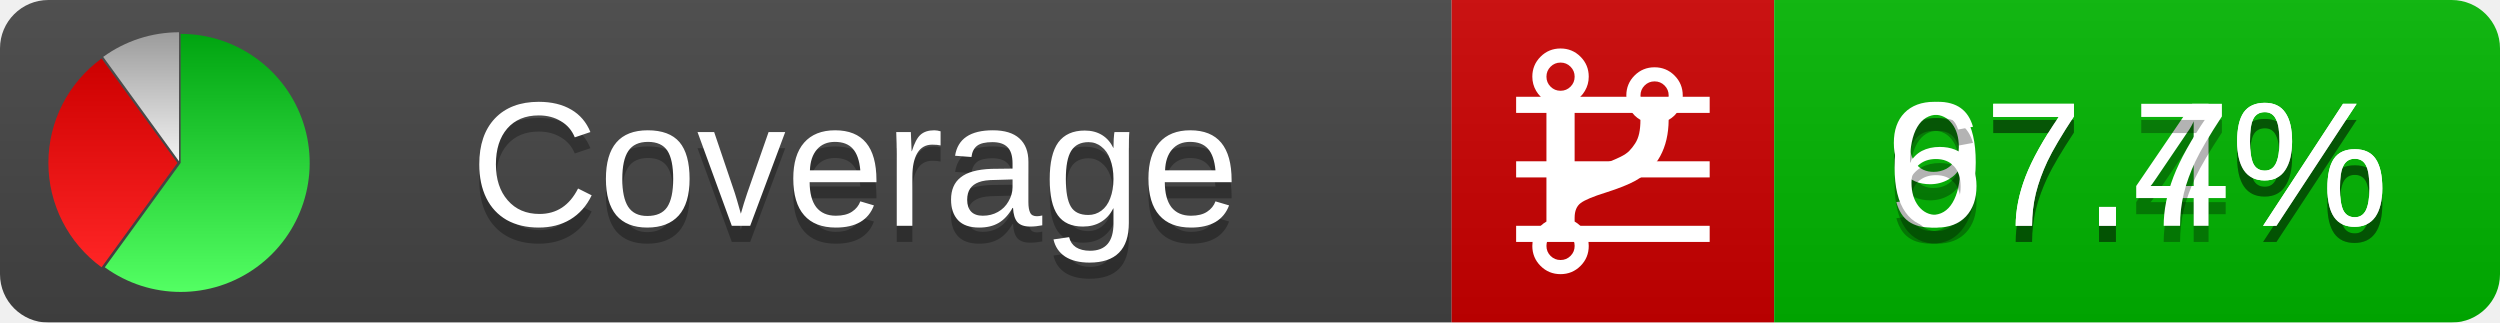
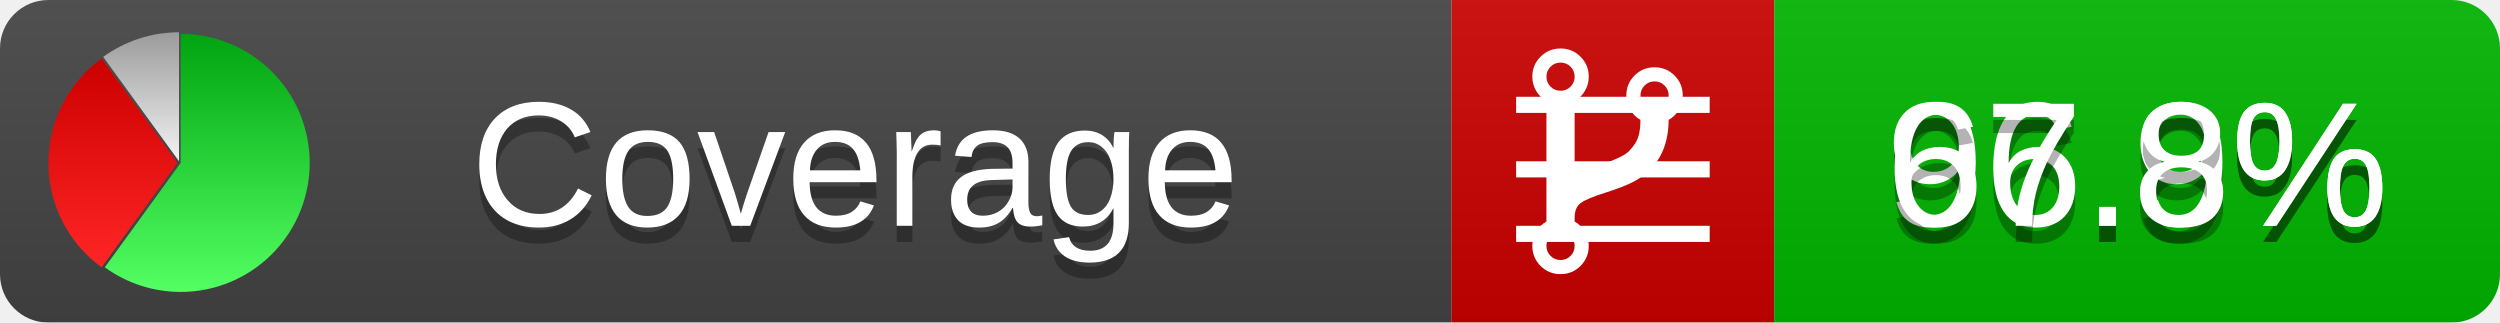
<svg xmlns="http://www.w3.org/2000/svg" xmlns:xlink="http://www.w3.org/1999/xlink" width="155" height="20">
  <style type="text/css">
          
            @keyframes fadeout {
              0 % { visibility: visible; opacity: 1; }
              40% { visibility: visible; opacity: 1; }
              50% { visibility: hidden; opacity: 0; }
              90% { visibility: hidden; opacity: 0; }
              100% { visibility: visible; opacity: 1; }
            }
            @keyframes fadein {
              0% { visibility: hidden; opacity: 0; }
              40% { visibility: hidden; opacity: 0; }
              50% { visibility: visible; opacity: 1; }
              90% { visibility: visible; opacity: 1; }
              100% { visibility: hidden; opacity: 0; }
            }
            .linecoverage {
                animation-duration: 10s;
                animation-name: fadeout;
                animation-iteration-count: infinite;
            }
            .branchcoverage {
                animation-duration: 10s;
                animation-name: fadein;
                animation-iteration-count: infinite;
            }
          
    </style>
  <defs>
    <linearGradient id="gradient" x2="0" y2="100%">
      <stop offset="0" stop-color="#bbb" stop-opacity=".1" />
      <stop offset="1" stop-opacity=".1" />
    </linearGradient>
    <linearGradient id="green" x2="0" y2="100%">
      <stop offset="0" stop-color="#00A410" />
      <stop offset="1" stop-color="#53FF63" />
    </linearGradient>
    <linearGradient id="red" x2="0" y2="100%">
      <stop offset="0" stop-color="#C00" />
      <stop offset="1" stop-color="#FF2525" />
    </linearGradient>
    <linearGradient id="gray" x2="0" y2="100%">
      <stop offset="0" stop-color="#9B9B9B" />
      <stop offset="1" stop-color="#F3F3F3" />
    </linearGradient>
    <mask id="mask">
      <rect width="155" height="20" rx="3" fill="#fff" />
    </mask>
    <g id="icon">
      <path style="fill:url(#green);" d="M205,202.5 l0,-200 a200,200 0 1,1 -117.558,361.803 z" />
      <path style="fill:url(#red);" d="M200,202.5 l-117.558,161.803 a200,200 0 0,1 0,-323.607 z" />
      <path style="fill:url(#gray);" d="M202.5,200 l-117.558,-161.803 a200,200 0 0,1 117.558,-38.196 z" />
    </g>
  </defs>
  <g mask="url(#mask)">
    <rect x="0" y="0" width="90" height="20" fill="#444" />
    <rect x="90" y="0" width="20" height="20" fill="#c00" />
    <rect x="110" y="0" width="45" height="20" fill="#00B600" />
    <rect x="0" y="0" width="155" height="20" fill="url(#gradient)" />
  </g>
  <g>
    <path class="linecoverage" stroke="#fff" d="M94 6.5 h12 M94 10.5 h12 M94 14.5 h12" />
    <path class="branchcoverage" fill="#fff" d="m 97.628,15.247 q 0,-0.364 -0.255,-0.619 -0.255,-0.255 -0.619,-0.255 -0.364,0 -0.619,0.255 -0.255,0.255 -0.255,0.619 0,0.364 0.255,0.619 0.255,0.255 0.619,0.255 0.364,0 0.619,-0.255 0.255,-0.255 0.255,-0.619 z m 0,-10.493 q 0,-0.364 -0.255,-0.619 -0.255,-0.255 -0.619,-0.255 -0.364,0 -0.619,0.255 -0.255,0.255 -0.255,0.619 0,0.364 0.255,0.619 0.255,0.255 0.619,0.255 0.364,0 0.619,-0.255 0.255,-0.255 0.255,-0.619 z m 5.83,1.166 q 0,-0.364 -0.255,-0.619 -0.255,-0.255 -0.619,-0.255 -0.364,0 -0.619,0.255 -0.255,0.255 -0.255,0.619 0,0.364 0.255,0.619 0.255,0.255 0.619,0.255 0.364,0 0.619,-0.255 0.255,-0.255 0.255,-0.619 z m 0.874,0 q 0,0.474 -0.237,0.879 -0.237,0.405 -0.638,0.633 -0.018,2.614 -2.059,3.771 -0.619,0.346 -1.849,0.738 -1.166,0.364 -1.544,0.647 -0.378,0.282 -0.378,0.911 l 0,0.237 q 0.401,0.228 0.638,0.633 0.237,0.405 0.237,0.879 0,0.729 -0.51,1.239 -0.51,0.51 -1.239,0.51 -0.729,0 -1.239,-0.51 -0.51,-0.51 -0.51,-1.239 0,-0.474 0.237,-0.879 0.237,-0.405 0.638,-0.633 l 0,-7.469 q -0.401,-0.228 -0.638,-0.633 -0.237,-0.405 -0.237,-0.879 0,-0.729 0.51,-1.239 0.51,-0.51 1.239,-0.51 0.729,0 1.239,0.51 0.51,0.51 0.51,1.239 0,0.474 -0.237,0.879 -0.237,0.405 -0.638,0.633 l 0,4.527 q 0.492,-0.237 1.403,-0.519 0.501,-0.155 0.797,-0.269 0.296,-0.114 0.642,-0.282 0.346,-0.169 0.537,-0.36 0.191,-0.191 0.369,-0.465 0.178,-0.273 0.255,-0.633 0.077,-0.36 0.077,-0.833 -0.401,-0.228 -0.638,-0.633 -0.237,-0.405 -0.237,-0.879 0,-0.729 0.51,-1.239 0.51,-0.51 1.239,-0.51 0.729,0 1.239,0.51 0.51,0.51 0.51,1.239 z" />
  </g>
  <g fill="#fff" text-anchor="middle" font-family="Verdana,Arial,Geneva,sans-serif" font-size="11">
    <a xlink:href="https://github.com/danielpalme/ReportGenerator" target="_top">
      <use xlink:href="#icon" transform="translate(3,2) scale(.04)" />
    </a>
    <text x="53" y="15" fill="#010101" fill-opacity=".3">Coverage</text>
    <text x="53" y="14" fill="#fff">Coverage</text>
-     <text class="linecoverage" x="132.5" y="15" fill="#010101" fill-opacity=".3">97.4%</text>
-     <text class="linecoverage" x="132.5" y="14">97.4%</text>
-     <text class="branchcoverage" x="132.5" y="15" fill="#010101" fill-opacity=".3">67.7%</text>
-     <text class="branchcoverage" x="132.5" y="14">67.7%</text>
+     <text class="linecoverage" x="132.5" y="15" fill="#010101" fill-opacity=".3">96.9%</text>
+     <text class="linecoverage" x="132.5" y="14">96.9%</text>
+     <text class="branchcoverage" x="132.5" y="15" fill="#010101" fill-opacity=".3">67.8%</text>
+     <text class="branchcoverage" x="132.5" y="14">67.8%</text>
  </g>
  <g>
    <rect class="linecoverage" x="90" y="0" width="65" height="20" fill-opacity="0" />
    <rect class="branchcoverage" x="90" y="0" width="65" height="20" fill-opacity="0" />
  </g>
</svg>
